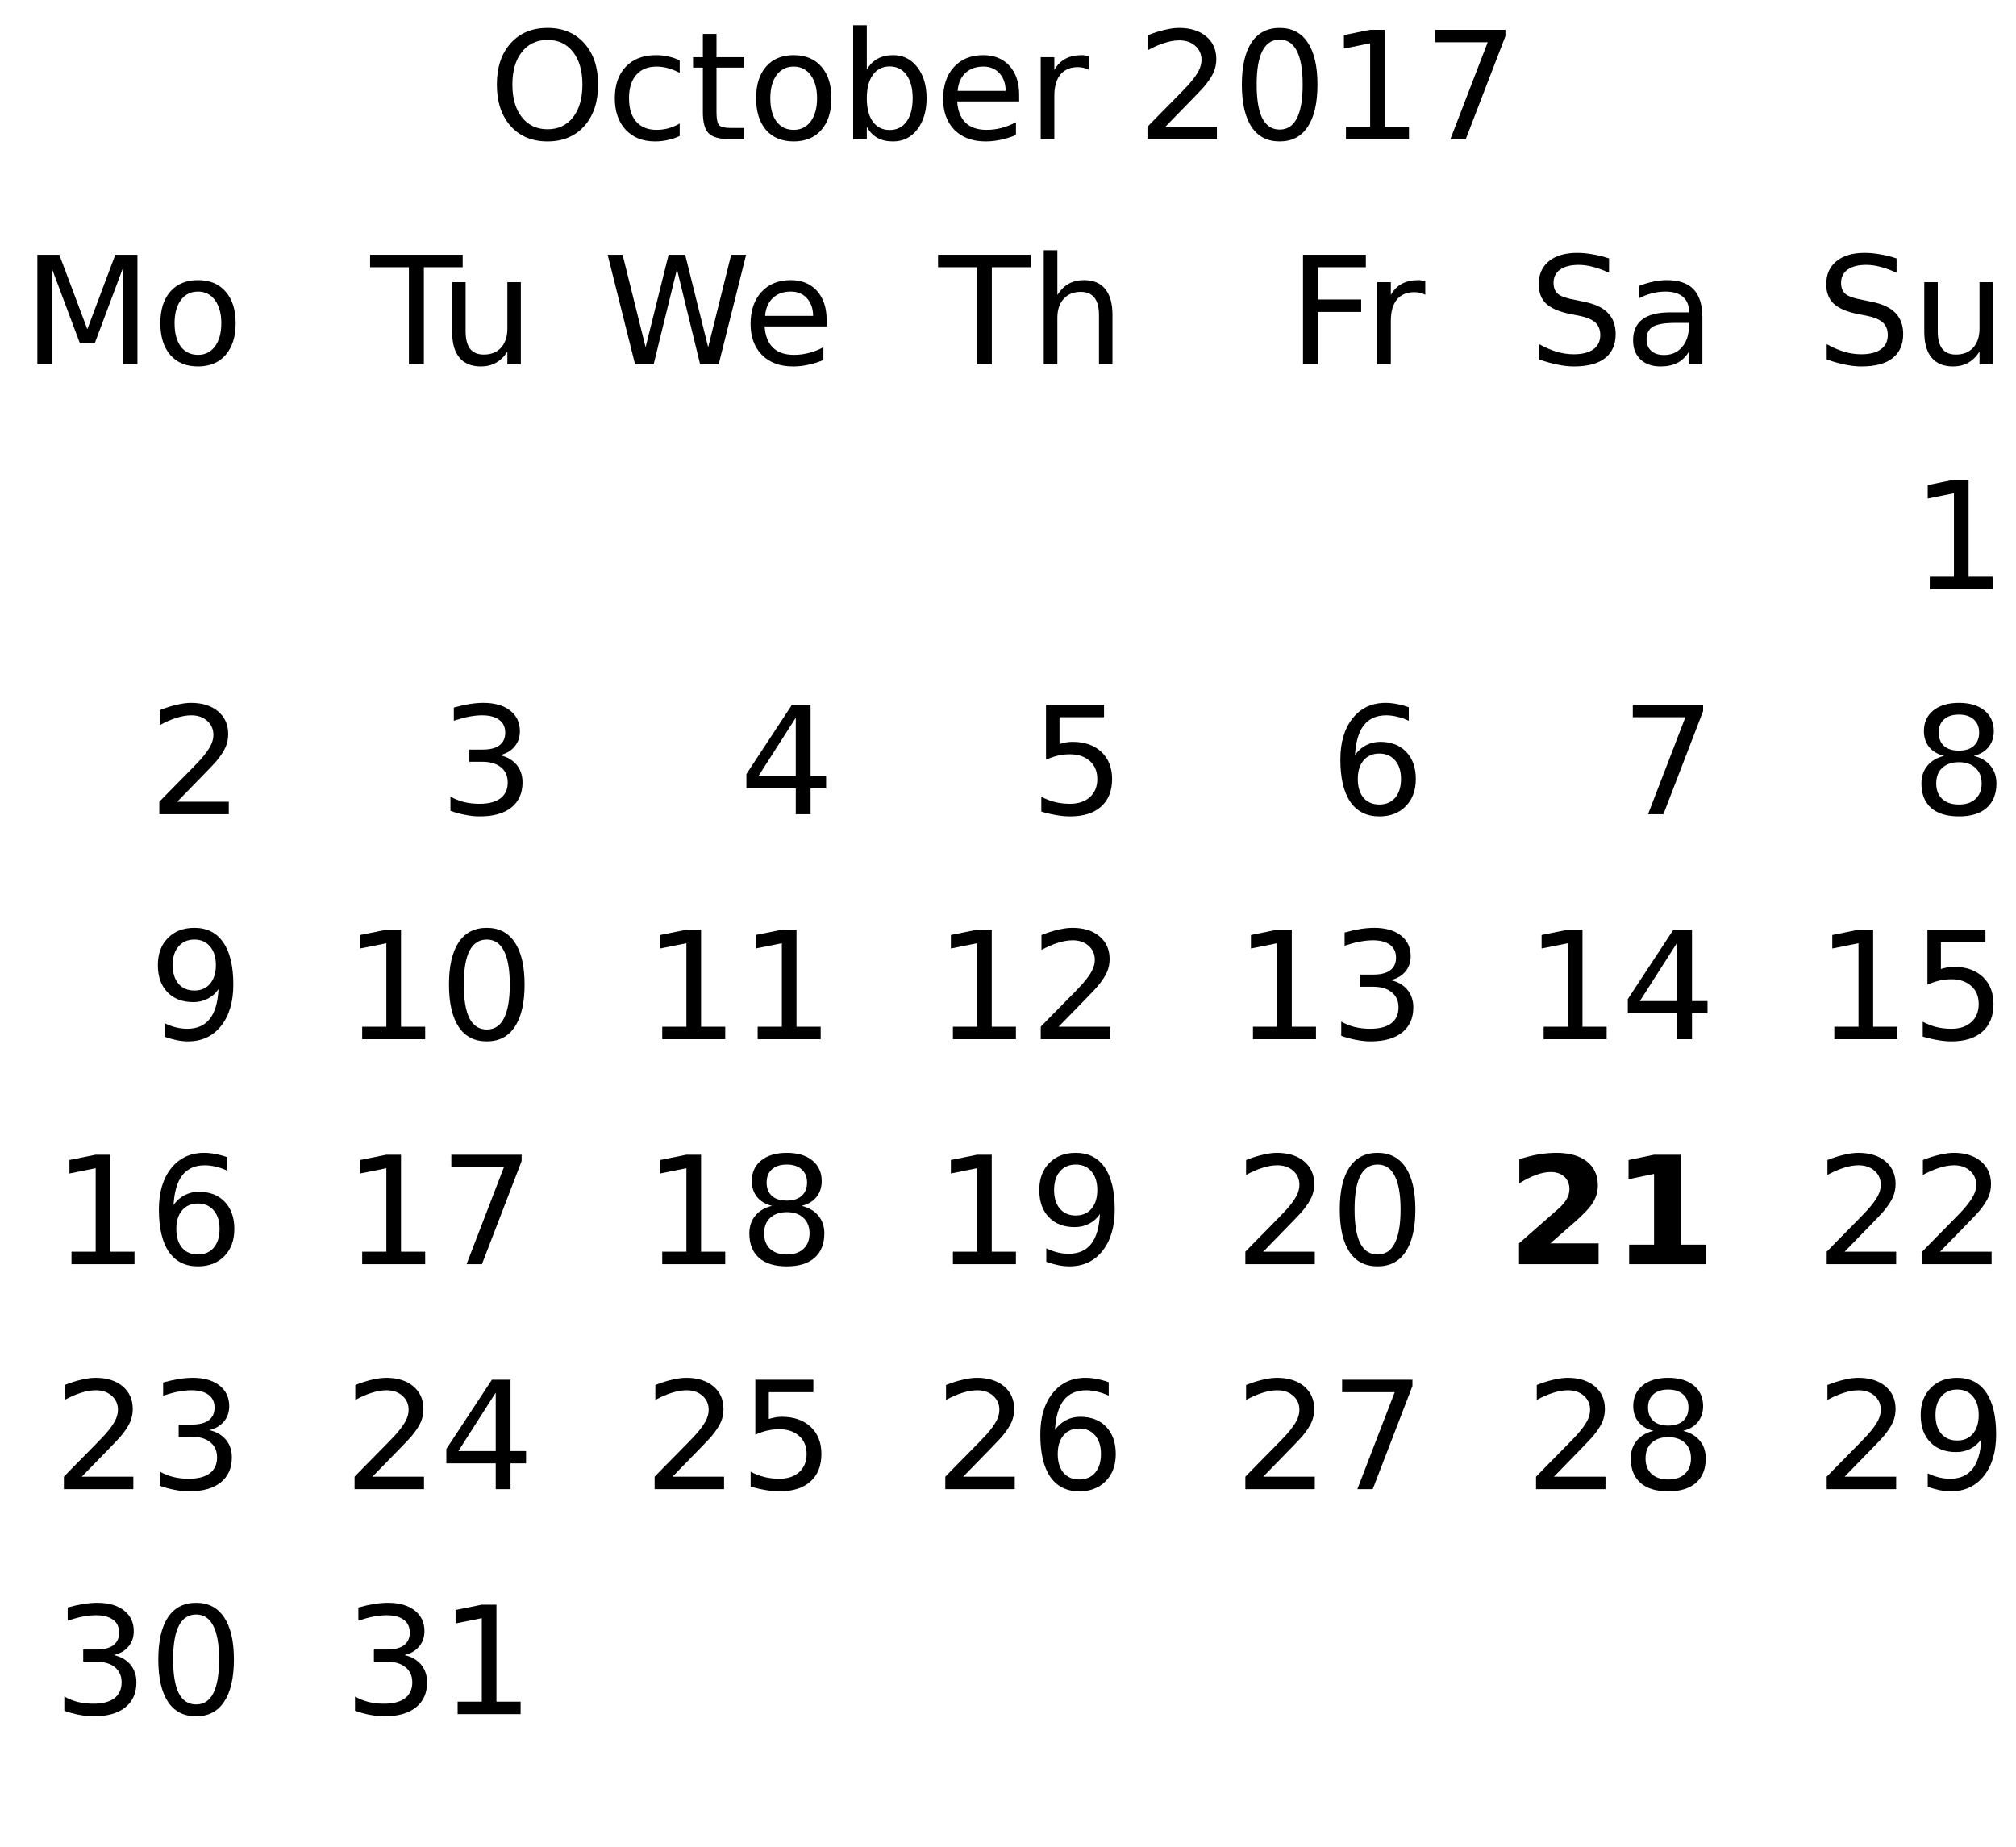
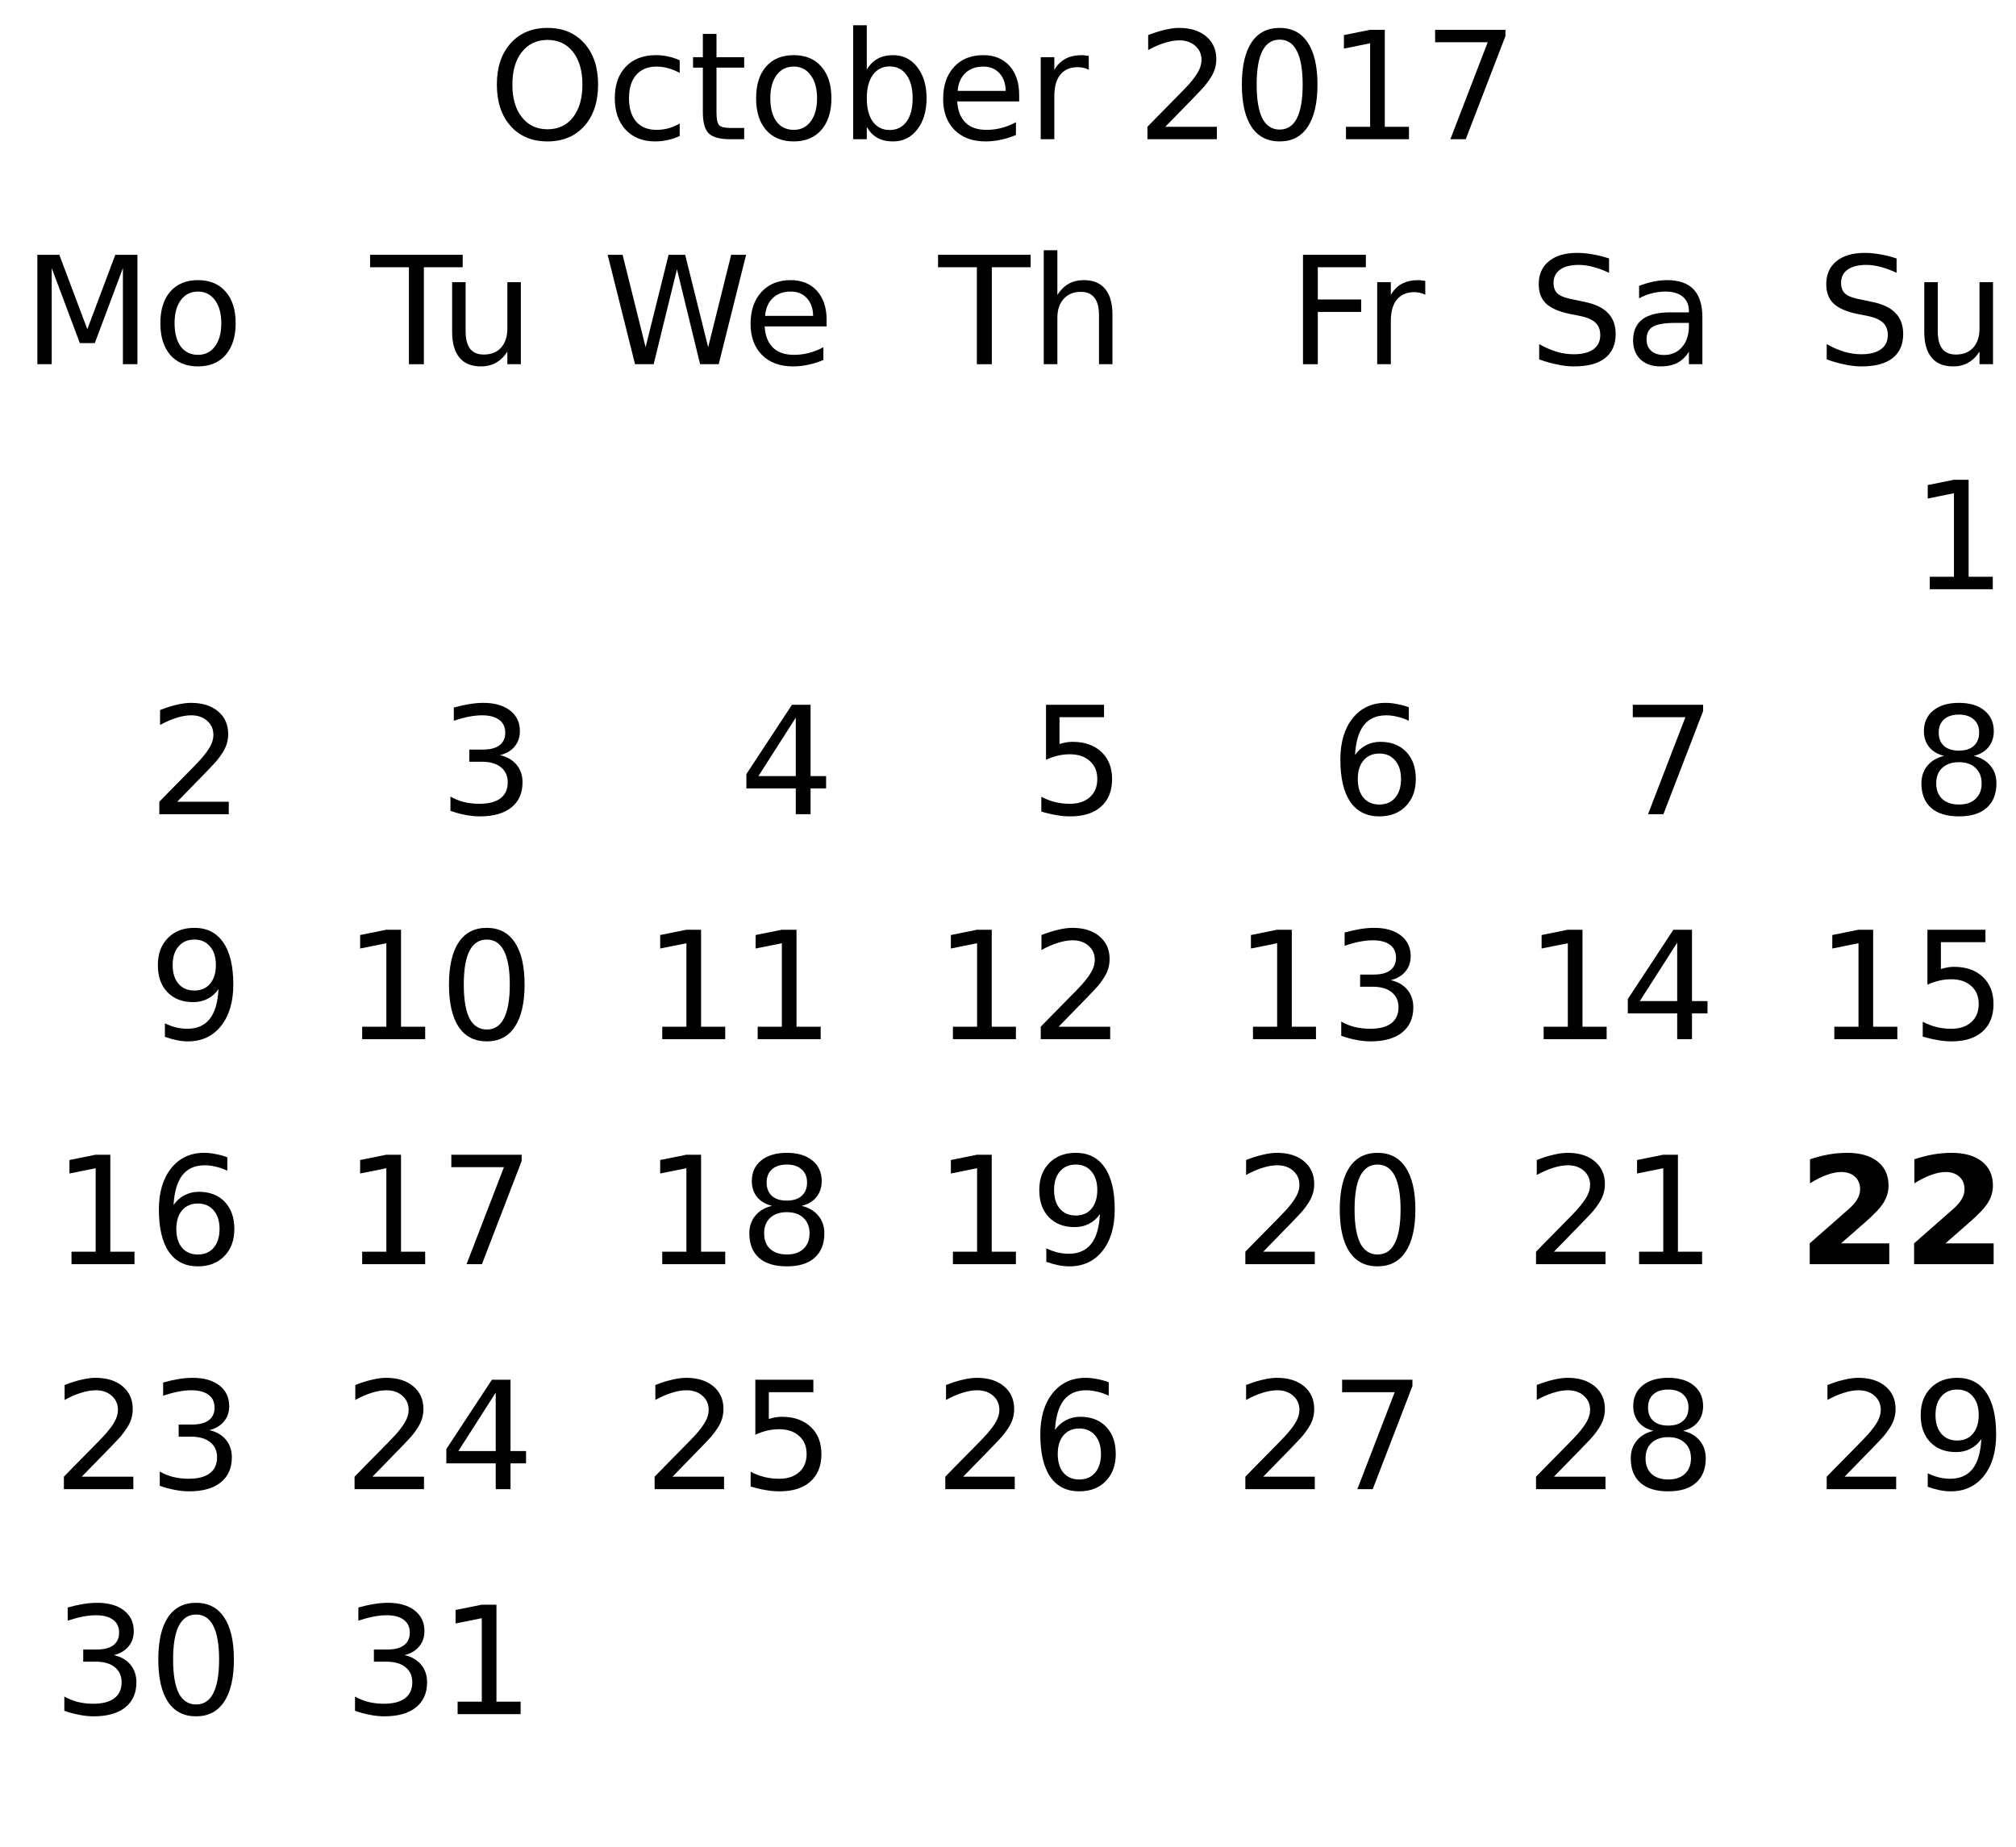
<svg xmlns="http://www.w3.org/2000/svg" xmlns:xlink="http://www.w3.org/1999/xlink" width="215pt" height="197pt" viewBox="0 0 215 197" version="1.1">
  <defs>
    <g>
      <symbol overflow="visible" id="glyph0-0">
        <path style="stroke:none;" d="M 0.797 2.828 L 0.797 -11.281 L 8.797 -11.281 L 8.797 2.828 Z M 1.703 1.938 L 7.906 1.938 L 7.906 -10.391 L 1.703 -10.391 Z M 1.703 1.938 " />
      </symbol>
      <symbol overflow="visible" id="glyph0-1">
        <path style="stroke:none;" d="M 6.312 -10.594 C 5.164 -10.594 4.254 -10.164 3.578 -9.312 C 2.898 -8.457 2.562 -7.297 2.562 -5.828 C 2.562 -4.359 2.898 -3.195 3.578 -2.344 C 4.254 -1.488 5.164 -1.062 6.312 -1.062 C 7.457 -1.062 8.363 -1.488 9.031 -2.344 C 9.695 -3.195 10.031 -4.359 10.031 -5.828 C 10.031 -7.297 9.695 -8.457 9.031 -9.312 C 8.363 -10.164 7.457 -10.594 6.312 -10.594 Z M 6.312 -11.875 C 7.945 -11.875 9.254 -11.328 10.234 -10.234 C 11.211 -9.141 11.703 -7.672 11.703 -5.828 C 11.703 -3.984 11.211 -2.508 10.234 -1.406 C 9.254 -0.312 7.945 0.234 6.312 0.234 C 4.664 0.234 3.352 -0.312 2.375 -1.406 C 1.395 -2.508 0.906 -3.984 0.906 -5.828 C 0.906 -7.672 1.395 -9.141 2.375 -10.234 C 3.352 -11.328 4.664 -11.875 6.312 -11.875 Z M 6.312 -11.875 " />
      </symbol>
      <symbol overflow="visible" id="glyph0-2">
        <path style="stroke:none;" d="M 7.812 -8.422 L 7.812 -7.078 C 7.406 -7.297 6.992 -7.461 6.578 -7.578 C 6.172 -7.691 5.758 -7.75 5.344 -7.75 C 4.414 -7.75 3.691 -7.453 3.172 -6.859 C 2.66 -6.266 2.406 -5.438 2.406 -4.375 C 2.406 -3.301 2.66 -2.469 3.172 -1.875 C 3.691 -1.289 4.414 -1 5.344 -1 C 5.758 -1 6.172 -1.051 6.578 -1.156 C 6.992 -1.27 7.406 -1.441 7.812 -1.672 L 7.812 -0.344 C 7.406 -0.156 6.988 -0.016 6.562 0.078 C 6.133 0.18 5.676 0.234 5.188 0.234 C 3.875 0.234 2.828 -0.18 2.047 -1.016 C 1.273 -1.848 0.891 -2.969 0.891 -4.375 C 0.891 -5.801 1.281 -6.922 2.062 -7.734 C 2.844 -8.555 3.914 -8.969 5.281 -8.969 C 5.727 -8.969 6.16 -8.922 6.578 -8.828 C 7.004 -8.734 7.414 -8.598 7.812 -8.422 Z M 7.812 -8.422 " />
      </symbol>
      <symbol overflow="visible" id="glyph0-3">
        <path style="stroke:none;" d="M 2.938 -11.234 L 2.938 -8.75 L 5.891 -8.75 L 5.891 -7.641 L 2.938 -7.641 L 2.938 -2.891 C 2.938 -2.172 3.031 -1.707 3.219 -1.5 C 3.414 -1.301 3.816 -1.203 4.422 -1.203 L 5.891 -1.203 L 5.891 0 L 4.422 0 C 3.305 0 2.535 -0.207 2.109 -0.625 C 1.691 -1.039 1.484 -1.797 1.484 -2.891 L 1.484 -7.641 L 0.438 -7.641 L 0.438 -8.75 L 1.484 -8.75 L 1.484 -11.234 Z M 2.938 -11.234 " />
      </symbol>
      <symbol overflow="visible" id="glyph0-4">
        <path style="stroke:none;" d="M 4.906 -7.75 C 4.133 -7.75 3.523 -7.445 3.078 -6.844 C 2.629 -6.238 2.406 -5.414 2.406 -4.375 C 2.406 -3.32 2.625 -2.492 3.062 -1.891 C 3.508 -1.297 4.125 -1 4.906 -1 C 5.664 -1 6.27 -1.301 6.719 -1.906 C 7.164 -2.508 7.391 -3.332 7.391 -4.375 C 7.391 -5.406 7.164 -6.223 6.719 -6.828 C 6.27 -7.441 5.664 -7.75 4.906 -7.75 Z M 4.906 -8.969 C 6.156 -8.969 7.133 -8.562 7.844 -7.75 C 8.562 -6.938 8.922 -5.812 8.922 -4.375 C 8.922 -2.938 8.562 -1.805 7.844 -0.984 C 7.133 -0.172 6.156 0.234 4.906 0.234 C 3.645 0.234 2.66 -0.172 1.953 -0.984 C 1.242 -1.805 0.891 -2.938 0.891 -4.375 C 0.891 -5.812 1.242 -6.938 1.953 -7.75 C 2.66 -8.562 3.645 -8.969 4.906 -8.969 Z M 4.906 -8.969 " />
      </symbol>
      <symbol overflow="visible" id="glyph0-5">
        <path style="stroke:none;" d="M 7.797 -4.375 C 7.797 -5.426 7.578 -6.254 7.141 -6.859 C 6.703 -7.461 6.102 -7.766 5.344 -7.766 C 4.582 -7.766 3.984 -7.461 3.547 -6.859 C 3.117 -6.254 2.906 -5.426 2.906 -4.375 C 2.906 -3.312 3.117 -2.477 3.547 -1.875 C 3.984 -1.281 4.582 -0.984 5.344 -0.984 C 6.102 -0.984 6.703 -1.281 7.141 -1.875 C 7.578 -2.477 7.797 -3.312 7.797 -4.375 Z M 2.906 -7.422 C 3.207 -7.941 3.586 -8.328 4.047 -8.578 C 4.504 -8.836 5.055 -8.969 5.703 -8.969 C 6.766 -8.969 7.625 -8.547 8.281 -7.703 C 8.945 -6.859 9.281 -5.75 9.281 -4.375 C 9.281 -3 8.945 -1.883 8.281 -1.031 C 7.625 -0.188 6.766 0.234 5.703 0.234 C 5.055 0.234 4.504 0.109 4.047 -0.141 C 3.586 -0.398 3.207 -0.789 2.906 -1.312 L 2.906 0 L 1.453 0 L 1.453 -12.156 L 2.906 -12.156 Z M 2.906 -7.422 " />
      </symbol>
      <symbol overflow="visible" id="glyph0-6">
        <path style="stroke:none;" d="M 9 -4.734 L 9 -4.031 L 2.391 -4.031 C 2.453 -3.039 2.75 -2.285 3.281 -1.766 C 3.812 -1.254 4.555 -1 5.516 -1 C 6.066 -1 6.598 -1.066 7.109 -1.203 C 7.629 -1.336 8.145 -1.539 8.656 -1.812 L 8.656 -0.453 C 8.145 -0.234 7.617 -0.066 7.078 0.047 C 6.535 0.172 5.984 0.234 5.422 0.234 C 4.023 0.234 2.922 -0.172 2.109 -0.984 C 1.297 -1.805 0.891 -2.91 0.891 -4.297 C 0.891 -5.723 1.273 -6.859 2.047 -7.703 C 2.816 -8.547 3.859 -8.969 5.172 -8.969 C 6.348 -8.969 7.281 -8.586 7.969 -7.828 C 8.656 -7.066 9 -6.035 9 -4.734 Z M 7.562 -5.156 C 7.551 -5.945 7.328 -6.578 6.891 -7.047 C 6.461 -7.516 5.895 -7.75 5.188 -7.75 C 4.383 -7.75 3.742 -7.52 3.266 -7.062 C 2.785 -6.613 2.508 -5.977 2.438 -5.156 Z M 7.562 -5.156 " />
      </symbol>
      <symbol overflow="visible" id="glyph0-7">
        <path style="stroke:none;" d="M 6.578 -7.406 C 6.422 -7.5 6.242 -7.566 6.047 -7.609 C 5.859 -7.66 5.648 -7.688 5.422 -7.688 C 4.609 -7.688 3.984 -7.422 3.547 -6.891 C 3.117 -6.359 2.906 -5.598 2.906 -4.609 L 2.906 0 L 1.453 0 L 1.453 -8.75 L 2.906 -8.75 L 2.906 -7.391 C 3.207 -7.922 3.598 -8.316 4.078 -8.578 C 4.566 -8.836 5.156 -8.969 5.844 -8.969 C 5.945 -8.969 6.055 -8.957 6.172 -8.938 C 6.297 -8.926 6.43 -8.91 6.578 -8.891 Z M 6.578 -7.406 " />
      </symbol>
      <symbol overflow="visible" id="glyph0-8">
        <path style="stroke:none;" d="" />
      </symbol>
      <symbol overflow="visible" id="glyph0-9">
        <path style="stroke:none;" d="M 3.078 -1.328 L 8.578 -1.328 L 8.578 0 L 1.172 0 L 1.172 -1.328 C 1.773 -1.953 2.594 -2.785 3.625 -3.828 C 4.656 -4.867 5.305 -5.539 5.578 -5.844 C 6.078 -6.414 6.426 -6.895 6.625 -7.281 C 6.832 -7.676 6.938 -8.066 6.938 -8.453 C 6.938 -9.066 6.719 -9.566 6.281 -9.953 C 5.844 -10.348 5.273 -10.547 4.578 -10.547 C 4.086 -10.547 3.566 -10.457 3.016 -10.281 C 2.461 -10.113 1.875 -9.859 1.25 -9.516 L 1.25 -11.109 C 1.883 -11.359 2.477 -11.547 3.031 -11.672 C 3.582 -11.805 4.086 -11.875 4.547 -11.875 C 5.754 -11.875 6.719 -11.57 7.438 -10.969 C 8.156 -10.363 8.516 -9.555 8.516 -8.547 C 8.516 -8.066 8.426 -7.613 8.25 -7.188 C 8.07 -6.758 7.742 -6.254 7.266 -5.672 C 7.141 -5.516 6.727 -5.078 6.031 -4.359 C 5.332 -3.641 4.348 -2.629 3.078 -1.328 Z M 3.078 -1.328 " />
      </symbol>
      <symbol overflow="visible" id="glyph0-10">
        <path style="stroke:none;" d="M 5.094 -10.625 C 4.281 -10.625 3.664 -10.223 3.25 -9.422 C 2.844 -8.629 2.641 -7.43 2.641 -5.828 C 2.641 -4.223 2.844 -3.02 3.25 -2.219 C 3.664 -1.426 4.281 -1.031 5.094 -1.031 C 5.906 -1.031 6.516 -1.426 6.922 -2.219 C 7.336 -3.02 7.547 -4.223 7.547 -5.828 C 7.547 -7.43 7.336 -8.629 6.922 -9.422 C 6.516 -10.223 5.906 -10.625 5.094 -10.625 Z M 5.094 -11.875 C 6.395 -11.875 7.391 -11.359 8.078 -10.328 C 8.773 -9.297 9.125 -7.797 9.125 -5.828 C 9.125 -3.859 8.773 -2.352 8.078 -1.312 C 7.391 -0.281 6.395 0.234 5.094 0.234 C 3.781 0.234 2.781 -0.281 2.094 -1.312 C 1.406 -2.352 1.062 -3.859 1.062 -5.828 C 1.062 -7.797 1.406 -9.297 2.094 -10.328 C 2.781 -11.359 3.781 -11.875 5.094 -11.875 Z M 5.094 -11.875 " />
      </symbol>
      <symbol overflow="visible" id="glyph0-11">
        <path style="stroke:none;" d="M 1.984 -1.328 L 4.562 -1.328 L 4.562 -10.234 L 1.766 -9.672 L 1.766 -11.109 L 4.547 -11.672 L 6.125 -11.672 L 6.125 -1.328 L 8.703 -1.328 L 8.703 0 L 1.984 0 Z M 1.984 -1.328 " />
      </symbol>
      <symbol overflow="visible" id="glyph0-12">
        <path style="stroke:none;" d="M 1.312 -11.672 L 8.812 -11.672 L 8.812 -11 L 4.578 0 L 2.938 0 L 6.922 -10.344 L 1.312 -10.344 Z M 1.312 -11.672 " />
      </symbol>
      <symbol overflow="visible" id="glyph0-13">
        <path style="stroke:none;" d="M 8.562 -11.281 L 8.562 -9.75 C 7.969 -10.031 7.406 -10.238 6.875 -10.375 C 6.344 -10.52 5.828 -10.594 5.328 -10.594 C 4.473 -10.594 3.812 -10.426 3.344 -10.094 C 2.875 -9.758 2.641 -9.285 2.641 -8.672 C 2.641 -8.16 2.797 -7.77 3.109 -7.5 C 3.422 -7.238 4.008 -7.031 4.875 -6.875 L 5.828 -6.672 C 7.004 -6.453 7.867 -6.055 8.422 -5.484 C 8.984 -4.922 9.266 -4.164 9.266 -3.219 C 9.266 -2.094 8.883 -1.234 8.125 -0.641 C 7.375 -0.055 6.266 0.234 4.797 0.234 C 4.242 0.234 3.656 0.164 3.031 0.031 C 2.414 -0.094 1.773 -0.273 1.109 -0.516 L 1.109 -2.141 C 1.742 -1.785 2.367 -1.516 2.984 -1.328 C 3.598 -1.148 4.203 -1.062 4.797 -1.062 C 5.703 -1.062 6.398 -1.238 6.891 -1.594 C 7.379 -1.945 7.625 -2.453 7.625 -3.109 C 7.625 -3.68 7.445 -4.129 7.094 -4.453 C 6.738 -4.773 6.16 -5.016 5.359 -5.172 L 4.406 -5.359 C 3.227 -5.598 2.375 -5.969 1.844 -6.469 C 1.32 -6.969 1.062 -7.66 1.062 -8.547 C 1.062 -9.578 1.422 -10.391 2.141 -10.984 C 2.867 -11.578 3.875 -11.875 5.156 -11.875 C 5.695 -11.875 6.25 -11.82 6.812 -11.719 C 7.383 -11.625 7.969 -11.477 8.562 -11.281 Z M 8.562 -11.281 " />
      </symbol>
      <symbol overflow="visible" id="glyph0-14">
        <path style="stroke:none;" d="M 1.359 -3.453 L 1.359 -8.75 L 2.797 -8.75 L 2.797 -3.516 C 2.797 -2.68 2.957 -2.055 3.281 -1.641 C 3.602 -1.234 4.086 -1.031 4.734 -1.031 C 5.516 -1.031 6.129 -1.273 6.578 -1.766 C 7.023 -2.266 7.25 -2.941 7.25 -3.797 L 7.25 -8.75 L 8.688 -8.75 L 8.688 0 L 7.25 0 L 7.25 -1.344 C 6.906 -0.812 6.5 -0.414 6.031 -0.156 C 5.57 0.102 5.039 0.234 4.438 0.234 C 3.426 0.234 2.66 -0.078 2.141 -0.703 C 1.617 -1.336 1.359 -2.254 1.359 -3.453 Z M 4.984 -8.969 Z M 4.984 -8.969 " />
      </symbol>
      <symbol overflow="visible" id="glyph0-15">
        <path style="stroke:none;" d="M 1.578 -11.672 L 3.922 -11.672 L 6.906 -3.734 L 9.891 -11.672 L 12.25 -11.672 L 12.25 0 L 10.703 0 L 10.703 -10.25 L 7.703 -2.25 L 6.109 -2.25 L 3.109 -10.25 L 3.109 0 L 1.578 0 Z M 1.578 -11.672 " />
      </symbol>
      <symbol overflow="visible" id="glyph0-16">
        <path style="stroke:none;" d="M -0.047 -11.672 L 9.828 -11.672 L 9.828 -10.344 L 5.688 -10.344 L 5.688 0 L 4.094 0 L 4.094 -10.344 L -0.047 -10.344 Z M -0.047 -11.672 " />
      </symbol>
      <symbol overflow="visible" id="glyph0-17">
        <path style="stroke:none;" d="M 6.5 -6.297 C 7.25 -6.129 7.836 -5.789 8.266 -5.281 C 8.691 -4.77 8.906 -4.141 8.906 -3.391 C 8.906 -2.242 8.508 -1.352 7.719 -0.719 C 6.926 -0.082 5.801 0.234 4.344 0.234 C 3.852 0.234 3.348 0.18 2.828 0.078 C 2.305 -0.016 1.77 -0.16 1.219 -0.359 L 1.219 -1.875 C 1.656 -1.625 2.133 -1.43 2.656 -1.297 C 3.176 -1.172 3.723 -1.109 4.297 -1.109 C 5.285 -1.109 6.035 -1.301 6.547 -1.688 C 7.066 -2.082 7.328 -2.648 7.328 -3.391 C 7.328 -4.078 7.086 -4.613 6.609 -5 C 6.129 -5.395 5.457 -5.594 4.594 -5.594 L 3.234 -5.594 L 3.234 -6.891 L 4.656 -6.891 C 5.438 -6.891 6.031 -7.039 6.438 -7.344 C 6.852 -7.656 7.062 -8.102 7.062 -8.688 C 7.062 -9.289 6.848 -9.75 6.422 -10.062 C 5.992 -10.383 5.383 -10.547 4.594 -10.547 C 4.164 -10.547 3.703 -10.5 3.203 -10.406 C 2.711 -10.312 2.172 -10.164 1.578 -9.969 L 1.578 -11.375 C 2.172 -11.539 2.727 -11.664 3.25 -11.75 C 3.781 -11.832 4.273 -11.875 4.734 -11.875 C 5.93 -11.875 6.879 -11.602 7.578 -11.062 C 8.273 -10.52 8.625 -9.785 8.625 -8.859 C 8.625 -8.211 8.438 -7.664 8.062 -7.219 C 7.695 -6.77 7.176 -6.461 6.5 -6.297 Z M 6.5 -6.297 " />
      </symbol>
      <symbol overflow="visible" id="glyph0-18">
        <path style="stroke:none;" d="M 0.531 -11.672 L 2.125 -11.672 L 4.578 -1.812 L 7.031 -11.672 L 8.797 -11.672 L 11.25 -1.812 L 13.703 -11.672 L 15.297 -11.672 L 12.375 0 L 10.391 0 L 7.922 -10.125 L 5.438 0 L 3.453 0 Z M 0.531 -11.672 " />
      </symbol>
      <symbol overflow="visible" id="glyph0-19">
        <path style="stroke:none;" d="M 6.047 -10.297 L 2.062 -4.062 L 6.047 -4.062 Z M 5.641 -11.672 L 7.625 -11.672 L 7.625 -4.062 L 9.281 -4.062 L 9.281 -2.75 L 7.625 -2.75 L 7.625 0 L 6.047 0 L 6.047 -2.75 L 0.781 -2.75 L 0.781 -4.281 Z M 5.641 -11.672 " />
      </symbol>
      <symbol overflow="visible" id="glyph0-20">
        <path style="stroke:none;" d="M 8.781 -5.281 L 8.781 0 L 7.344 0 L 7.344 -5.234 C 7.344 -6.066 7.18 -6.688 6.859 -7.094 C 6.535 -7.508 6.051 -7.719 5.406 -7.719 C 4.633 -7.719 4.023 -7.469 3.578 -6.969 C 3.129 -6.477 2.906 -5.805 2.906 -4.953 L 2.906 0 L 1.453 0 L 1.453 -12.156 L 2.906 -12.156 L 2.906 -7.391 C 3.25 -7.922 3.648 -8.316 4.109 -8.578 C 4.578 -8.836 5.117 -8.969 5.734 -8.969 C 6.734 -8.969 7.488 -8.656 8 -8.031 C 8.52 -7.406 8.781 -6.488 8.781 -5.281 Z M 8.781 -5.281 " />
      </symbol>
      <symbol overflow="visible" id="glyph0-21">
        <path style="stroke:none;" d="M 1.734 -11.672 L 7.922 -11.672 L 7.922 -10.344 L 3.172 -10.344 L 3.172 -7.484 C 3.398 -7.555 3.629 -7.613 3.859 -7.656 C 4.086 -7.695 4.316 -7.719 4.547 -7.719 C 5.848 -7.719 6.879 -7.359 7.641 -6.641 C 8.398 -5.93 8.781 -4.969 8.781 -3.75 C 8.781 -2.488 8.391 -1.508 7.609 -0.812 C 6.828 -0.113 5.727 0.234 4.312 0.234 C 3.82 0.234 3.32 0.188 2.812 0.094 C 2.301 0.008 1.773 -0.113 1.234 -0.281 L 1.234 -1.859 C 1.703 -1.609 2.188 -1.422 2.688 -1.297 C 3.188 -1.172 3.719 -1.109 4.281 -1.109 C 5.176 -1.109 5.883 -1.344 6.406 -1.812 C 6.938 -2.289 7.203 -2.938 7.203 -3.75 C 7.203 -4.562 6.938 -5.203 6.406 -5.672 C 5.883 -6.148 5.176 -6.391 4.281 -6.391 C 3.852 -6.391 3.43 -6.344 3.016 -6.25 C 2.598 -6.156 2.172 -6.008 1.734 -5.812 Z M 1.734 -11.672 " />
      </symbol>
      <symbol overflow="visible" id="glyph0-22">
        <path style="stroke:none;" d="M 1.578 -11.672 L 8.281 -11.672 L 8.281 -10.344 L 3.156 -10.344 L 3.156 -6.906 L 7.781 -6.906 L 7.781 -5.578 L 3.156 -5.578 L 3.156 0 L 1.578 0 Z M 1.578 -11.672 " />
      </symbol>
      <symbol overflow="visible" id="glyph0-23">
        <path style="stroke:none;" d="M 5.281 -6.469 C 4.57 -6.469 4.008 -6.223 3.594 -5.734 C 3.188 -5.254 2.984 -4.594 2.984 -3.75 C 2.984 -2.906 3.188 -2.238 3.594 -1.75 C 4.008 -1.27 4.57 -1.031 5.281 -1.031 C 5.988 -1.031 6.551 -1.27 6.969 -1.75 C 7.383 -2.238 7.594 -2.906 7.594 -3.75 C 7.594 -4.594 7.383 -5.254 6.969 -5.734 C 6.551 -6.223 5.988 -6.469 5.281 -6.469 Z M 8.422 -11.406 L 8.422 -9.969 C 8.023 -10.156 7.625 -10.297 7.219 -10.391 C 6.812 -10.492 6.41 -10.547 6.016 -10.547 C 4.973 -10.547 4.176 -10.191 3.625 -9.484 C 3.082 -8.785 2.77 -7.727 2.688 -6.312 C 3 -6.758 3.383 -7.102 3.844 -7.344 C 4.312 -7.594 4.82 -7.719 5.375 -7.719 C 6.551 -7.719 7.477 -7.359 8.156 -6.641 C 8.832 -5.93 9.172 -4.969 9.172 -3.75 C 9.172 -2.551 8.816 -1.586 8.109 -0.859 C 7.398 -0.129 6.457 0.234 5.281 0.234 C 3.938 0.234 2.906 -0.281 2.188 -1.312 C 1.477 -2.352 1.125 -3.859 1.125 -5.828 C 1.125 -7.672 1.562 -9.141 2.438 -10.234 C 3.312 -11.328 4.484 -11.875 5.953 -11.875 C 6.348 -11.875 6.75 -11.832 7.156 -11.75 C 7.562 -11.676 7.984 -11.562 8.422 -11.406 Z M 8.422 -11.406 " />
      </symbol>
      <symbol overflow="visible" id="glyph0-24">
        <path style="stroke:none;" d="M 5.484 -4.406 C 4.328 -4.406 3.523 -4.27 3.078 -4 C 2.629 -3.738 2.406 -3.285 2.406 -2.641 C 2.406 -2.129 2.57 -1.723 2.906 -1.422 C 3.238 -1.129 3.695 -0.984 4.281 -0.984 C 5.07 -0.984 5.707 -1.266 6.188 -1.828 C 6.676 -2.391 6.922 -3.141 6.922 -4.078 L 6.922 -4.406 Z M 8.359 -5 L 8.359 0 L 6.922 0 L 6.922 -1.328 C 6.586 -0.797 6.176 -0.398 5.688 -0.141 C 5.195 0.109 4.598 0.234 3.891 0.234 C 2.992 0.234 2.281 -0.016 1.75 -0.516 C 1.227 -1.023 0.969 -1.703 0.969 -2.547 C 0.969 -3.535 1.297 -4.281 1.953 -4.781 C 2.609 -5.281 3.594 -5.531 4.906 -5.531 L 6.922 -5.531 L 6.922 -5.672 C 6.922 -6.328 6.703 -6.836 6.266 -7.203 C 5.828 -7.566 5.219 -7.75 4.438 -7.75 C 3.938 -7.75 3.445 -7.688 2.969 -7.562 C 2.5 -7.445 2.047 -7.27 1.609 -7.031 L 1.609 -8.359 C 2.129 -8.555 2.633 -8.707 3.125 -8.812 C 3.625 -8.914 4.109 -8.969 4.578 -8.969 C 5.848 -8.969 6.797 -8.641 7.422 -7.984 C 8.047 -7.328 8.359 -6.332 8.359 -5 Z M 8.359 -5 " />
      </symbol>
      <symbol overflow="visible" id="glyph0-25">
        <path style="stroke:none;" d="M 5.094 -5.547 C 4.344 -5.547 3.75 -5.344 3.312 -4.938 C 2.883 -4.539 2.672 -3.988 2.672 -3.281 C 2.672 -2.582 2.883 -2.031 3.312 -1.625 C 3.75 -1.227 4.344 -1.031 5.094 -1.031 C 5.844 -1.031 6.43 -1.227 6.859 -1.625 C 7.297 -2.031 7.516 -2.582 7.516 -3.281 C 7.516 -3.988 7.297 -4.539 6.859 -4.938 C 6.43 -5.344 5.844 -5.547 5.094 -5.547 Z M 3.516 -6.219 C 2.836 -6.383 2.305 -6.695 1.922 -7.156 C 1.547 -7.625 1.359 -8.191 1.359 -8.859 C 1.359 -9.785 1.691 -10.52 2.359 -11.062 C 3.023 -11.602 3.938 -11.875 5.094 -11.875 C 6.25 -11.875 7.156 -11.602 7.812 -11.062 C 8.477 -10.52 8.812 -9.785 8.812 -8.859 C 8.812 -8.191 8.625 -7.625 8.25 -7.156 C 7.875 -6.695 7.348 -6.383 6.672 -6.219 C 7.43 -6.039 8.023 -5.691 8.453 -5.172 C 8.879 -4.66 9.094 -4.031 9.094 -3.281 C 9.094 -2.156 8.742 -1.285 8.047 -0.672 C 7.359 -0.066 6.375 0.234 5.094 0.234 C 3.801 0.234 2.812 -0.066 2.125 -0.672 C 1.438 -1.285 1.094 -2.156 1.094 -3.281 C 1.094 -4.031 1.305 -4.66 1.734 -5.172 C 2.16 -5.691 2.754 -6.039 3.516 -6.219 Z M 2.938 -8.703 C 2.938 -8.098 3.125 -7.625 3.5 -7.281 C 3.875 -6.945 4.406 -6.781 5.094 -6.781 C 5.77 -6.781 6.297 -6.945 6.672 -7.281 C 7.055 -7.625 7.25 -8.098 7.25 -8.703 C 7.25 -9.305 7.055 -9.773 6.672 -10.109 C 6.297 -10.453 5.77 -10.625 5.094 -10.625 C 4.406 -10.625 3.875 -10.453 3.5 -10.109 C 3.125 -9.773 2.938 -9.305 2.938 -8.703 Z M 2.938 -8.703 " />
      </symbol>
      <symbol overflow="visible" id="glyph0-26">
        <path style="stroke:none;" d="M 1.766 -0.25 L 1.766 -1.688 C 2.16 -1.5 2.562 -1.352 2.969 -1.25 C 3.375 -1.156 3.77 -1.109 4.156 -1.109 C 5.195 -1.109 5.992 -1.457 6.547 -2.156 C 7.098 -2.852 7.41 -3.914 7.484 -5.344 C 7.18 -4.895 6.797 -4.551 6.328 -4.312 C 5.867 -4.07 5.359 -3.953 4.797 -3.953 C 3.629 -3.953 2.707 -4.305 2.031 -5.016 C 1.352 -5.723 1.016 -6.688 1.016 -7.906 C 1.016 -9.102 1.367 -10.062 2.078 -10.781 C 2.785 -11.508 3.727 -11.875 4.906 -11.875 C 6.25 -11.875 7.273 -11.359 7.984 -10.328 C 8.703 -9.297 9.062 -7.797 9.062 -5.828 C 9.062 -3.984 8.625 -2.508 7.75 -1.406 C 6.875 -0.312 5.703 0.234 4.234 0.234 C 3.836 0.234 3.438 0.191 3.031 0.109 C 2.625 0.023 2.203 -0.094 1.766 -0.25 Z M 4.906 -5.188 C 5.613 -5.188 6.172 -5.426 6.578 -5.906 C 6.992 -6.395 7.203 -7.062 7.203 -7.906 C 7.203 -8.75 6.992 -9.41 6.578 -9.891 C 6.172 -10.379 5.613 -10.625 4.906 -10.625 C 4.195 -10.625 3.633 -10.379 3.219 -9.891 C 2.801 -9.41 2.594 -8.75 2.594 -7.906 C 2.594 -7.062 2.801 -6.395 3.219 -5.906 C 3.633 -5.426 4.195 -5.188 4.906 -5.188 Z M 4.906 -5.188 " />
      </symbol>
      <symbol overflow="visible" id="glyph1-0">
        <path style="stroke:none;" d="M 0.797 2.828 L 0.797 -11.281 L 8.797 -11.281 L 8.797 2.828 Z M 1.703 1.938 L 7.906 1.938 L 7.906 -10.391 L 1.703 -10.391 Z M 1.703 1.938 " />
      </symbol>
      <symbol overflow="visible" id="glyph1-1">
        <path style="stroke:none;" d="M 4.609 -2.219 L 9.75 -2.219 L 9.75 0 L 1.266 0 L 1.266 -2.219 L 5.531 -5.969 C 5.906 -6.312 6.18 -6.645 6.359 -6.969 C 6.547 -7.301 6.641 -7.645 6.641 -8 C 6.641 -8.551 6.457 -8.992 6.094 -9.328 C 5.727 -9.66 5.238 -9.828 4.625 -9.828 C 4.156 -9.828 3.641 -9.723 3.078 -9.516 C 2.523 -9.316 1.93 -9.02 1.297 -8.625 L 1.297 -11.188 C 1.973 -11.414 2.641 -11.586 3.297 -11.703 C 3.961 -11.816 4.613 -11.875 5.25 -11.875 C 6.645 -11.875 7.727 -11.566 8.5 -10.953 C 9.281 -10.336 9.672 -9.484 9.672 -8.391 C 9.672 -7.754 9.504 -7.16 9.172 -6.609 C 8.848 -6.055 8.16 -5.32 7.109 -4.406 Z M 4.609 -2.219 " />
-       </symbol>
-       <symbol overflow="visible" id="glyph1-2">
-         <path style="stroke:none;" d="M 1.875 -2.078 L 4.531 -2.078 L 4.531 -9.625 L 1.812 -9.062 L 1.812 -11.109 L 4.516 -11.672 L 7.375 -11.672 L 7.375 -2.078 L 10.031 -2.078 L 10.031 0 L 1.875 0 Z M 1.875 -2.078 " />
      </symbol>
    </g>
  </defs>
  <g id="surface2">
    <g style="fill:rgb(0%,0%,0%);fill-opacity:1;">
      <use xlink:href="#glyph0-1" x="52.082" y="14.852" />
      <use xlink:href="#glyph0-2" x="64.676" y="14.852" />
      <use xlink:href="#glyph0-3" x="73.473" y="14.852" />
      <use xlink:href="#glyph0-4" x="79.746" y="14.852" />
      <use xlink:href="#glyph0-5" x="89.535" y="14.852" />
      <use xlink:href="#glyph0-6" x="99.691" y="14.852" />
      <use xlink:href="#glyph0-7" x="109.535" y="14.852" />
      <use xlink:href="#glyph0-8" x="116.113" y="14.852" />
      <use xlink:href="#glyph0-9" x="121.199" y="14.852" />
      <use xlink:href="#glyph0-10" x="131.379" y="14.852" />
      <use xlink:href="#glyph0-11" x="141.559" y="14.852" />
      <use xlink:href="#glyph0-12" x="151.738" y="14.852" />
    </g>
    <g style="fill:rgb(0%,0%,0%);fill-opacity:1;">
      <use xlink:href="#glyph0-13" x="193.703" y="38.852" />
      <use xlink:href="#glyph0-14" x="203.859" y="38.852" />
    </g>
    <g style="fill:rgb(0%,0%,0%);fill-opacity:1;">
      <use xlink:href="#glyph0-8" x="198.734" y="62.852" />
      <use xlink:href="#glyph0-11" x="203.82" y="62.852" />
    </g>
    <g style="fill:rgb(0%,0%,0%);fill-opacity:1;">
      <use xlink:href="#glyph0-15" x="2.406" y="38.852" />
      <use xlink:href="#glyph0-4" x="16.211" y="38.852" />
    </g>
    <g style="fill:rgb(0%,0%,0%);fill-opacity:1;">
      <use xlink:href="#glyph0-8" x="10.734" y="86.852" />
      <use xlink:href="#glyph0-9" x="15.82" y="86.852" />
    </g>
    <g style="fill:rgb(0%,0%,0%);fill-opacity:1;">
      <use xlink:href="#glyph0-16" x="39.516" y="38.852" />
      <use xlink:href="#glyph0-14" x="46.859" y="38.852" />
    </g>
    <g style="fill:rgb(0%,0%,0%);fill-opacity:1;">
      <use xlink:href="#glyph0-8" x="41.734" y="86.852" />
      <use xlink:href="#glyph0-17" x="46.82" y="86.852" />
    </g>
    <g style="fill:rgb(0%,0%,0%);fill-opacity:1;">
      <use xlink:href="#glyph0-18" x="64.273" y="38.852" />
      <use xlink:href="#glyph0-6" x="79.156" y="38.852" />
    </g>
    <g style="fill:rgb(0%,0%,0%);fill-opacity:1;">
      <use xlink:href="#glyph0-8" x="73.734" y="86.852" />
      <use xlink:href="#glyph0-19" x="78.82" y="86.852" />
    </g>
    <g style="fill:rgb(0%,0%,0%);fill-opacity:1;">
      <use xlink:href="#glyph0-16" x="100.086" y="38.852" />
      <use xlink:href="#glyph0-20" x="109.859" y="38.852" />
    </g>
    <g style="fill:rgb(0%,0%,0%);fill-opacity:1;">
      <use xlink:href="#glyph0-8" x="104.734" y="86.852" />
      <use xlink:href="#glyph0-21" x="109.82" y="86.852" />
    </g>
    <g style="fill:rgb(0%,0%,0%);fill-opacity:1;">
      <use xlink:href="#glyph0-22" x="137.383" y="38.852" />
      <use xlink:href="#glyph0-7" x="145.422" y="38.852" />
    </g>
    <g style="fill:rgb(0%,0%,0%);fill-opacity:1;">
      <use xlink:href="#glyph0-8" x="136.734" y="86.852" />
      <use xlink:href="#glyph0-23" x="141.82" y="86.852" />
    </g>
    <g style="fill:rgb(0%,0%,0%);fill-opacity:1;">
      <use xlink:href="#glyph0-13" x="163.039" y="38.852" />
      <use xlink:href="#glyph0-24" x="173.195" y="38.852" />
    </g>
    <g style="fill:rgb(0%,0%,0%);fill-opacity:1;">
      <use xlink:href="#glyph0-8" x="167.734" y="86.852" />
      <use xlink:href="#glyph0-12" x="172.82" y="86.852" />
    </g>
    <g style="fill:rgb(0%,0%,0%);fill-opacity:1;">
      <use xlink:href="#glyph0-8" x="198.734" y="86.852" />
      <use xlink:href="#glyph0-25" x="203.82" y="86.852" />
    </g>
    <g style="fill:rgb(0%,0%,0%);fill-opacity:1;">
      <use xlink:href="#glyph0-8" x="10.734" y="110.852" />
      <use xlink:href="#glyph0-26" x="15.82" y="110.852" />
    </g>
    <g style="fill:rgb(0%,0%,0%);fill-opacity:1;">
      <use xlink:href="#glyph0-11" x="36.641" y="110.852" />
      <use xlink:href="#glyph0-10" x="46.82" y="110.852" />
    </g>
    <g style="fill:rgb(0%,0%,0%);fill-opacity:1;">
      <use xlink:href="#glyph0-11" x="68.641" y="110.852" />
      <use xlink:href="#glyph0-11" x="78.82" y="110.852" />
    </g>
    <g style="fill:rgb(0%,0%,0%);fill-opacity:1;">
      <use xlink:href="#glyph0-11" x="99.641" y="110.852" />
      <use xlink:href="#glyph0-9" x="109.82" y="110.852" />
    </g>
    <g style="fill:rgb(0%,0%,0%);fill-opacity:1;">
      <use xlink:href="#glyph0-11" x="131.641" y="110.852" />
      <use xlink:href="#glyph0-17" x="141.82" y="110.852" />
    </g>
    <g style="fill:rgb(0%,0%,0%);fill-opacity:1;">
      <use xlink:href="#glyph0-11" x="162.641" y="110.852" />
      <use xlink:href="#glyph0-19" x="172.82" y="110.852" />
    </g>
    <g style="fill:rgb(0%,0%,0%);fill-opacity:1;">
      <use xlink:href="#glyph0-11" x="193.641" y="110.852" />
      <use xlink:href="#glyph0-21" x="203.82" y="110.852" />
    </g>
    <g style="fill:rgb(0%,0%,0%);fill-opacity:1;">
      <use xlink:href="#glyph0-11" x="5.641" y="134.852" />
      <use xlink:href="#glyph0-23" x="15.82" y="134.852" />
    </g>
    <g style="fill:rgb(0%,0%,0%);fill-opacity:1;">
      <use xlink:href="#glyph0-11" x="36.641" y="134.852" />
      <use xlink:href="#glyph0-12" x="46.82" y="134.852" />
    </g>
    <g style="fill:rgb(0%,0%,0%);fill-opacity:1;">
      <use xlink:href="#glyph0-11" x="68.641" y="134.852" />
      <use xlink:href="#glyph0-25" x="78.82" y="134.852" />
    </g>
    <g style="fill:rgb(0%,0%,0%);fill-opacity:1;">
      <use xlink:href="#glyph0-11" x="99.641" y="134.852" />
      <use xlink:href="#glyph0-26" x="109.82" y="134.852" />
    </g>
    <g style="fill:rgb(0%,0%,0%);fill-opacity:1;">
      <use xlink:href="#glyph0-9" x="131.641" y="134.852" />
      <use xlink:href="#glyph0-10" x="141.82" y="134.852" />
    </g>
    <g style="fill:rgb(0%,0%,0%);fill-opacity:1;">
-       <use xlink:href="#glyph1-1" x="160.734" y="134.852" />
-       <use xlink:href="#glyph1-2" x="171.867" y="134.852" />
-     </g>
-     <g style="fill:rgb(0%,0%,0%);fill-opacity:1;">
-       <use xlink:href="#glyph0-9" x="193.641" y="134.852" />
-       <use xlink:href="#glyph0-9" x="203.82" y="134.852" />
+       <use xlink:href="#glyph0-9" x="162.641" y="134.852" />
+       <use xlink:href="#glyph0-11" x="172.82" y="134.852" />
+     </g>
+     <g style="fill:rgb(0%,0%,0%);fill-opacity:1;">
+       <use xlink:href="#glyph1-1" x="191.734" y="134.852" />
+       <use xlink:href="#glyph1-1" x="202.867" y="134.852" />
    </g>
    <g style="fill:rgb(0%,0%,0%);fill-opacity:1;">
      <use xlink:href="#glyph0-9" x="5.641" y="158.852" />
      <use xlink:href="#glyph0-17" x="15.82" y="158.852" />
    </g>
    <g style="fill:rgb(0%,0%,0%);fill-opacity:1;">
      <use xlink:href="#glyph0-9" x="36.641" y="158.852" />
      <use xlink:href="#glyph0-19" x="46.82" y="158.852" />
    </g>
    <g style="fill:rgb(0%,0%,0%);fill-opacity:1;">
      <use xlink:href="#glyph0-9" x="68.641" y="158.852" />
      <use xlink:href="#glyph0-21" x="78.82" y="158.852" />
    </g>
    <g style="fill:rgb(0%,0%,0%);fill-opacity:1;">
      <use xlink:href="#glyph0-9" x="99.641" y="158.852" />
      <use xlink:href="#glyph0-23" x="109.82" y="158.852" />
    </g>
    <g style="fill:rgb(0%,0%,0%);fill-opacity:1;">
      <use xlink:href="#glyph0-9" x="131.641" y="158.852" />
      <use xlink:href="#glyph0-12" x="141.82" y="158.852" />
    </g>
    <g style="fill:rgb(0%,0%,0%);fill-opacity:1;">
      <use xlink:href="#glyph0-9" x="162.641" y="158.852" />
      <use xlink:href="#glyph0-25" x="172.82" y="158.852" />
    </g>
    <g style="fill:rgb(0%,0%,0%);fill-opacity:1;">
      <use xlink:href="#glyph0-9" x="193.641" y="158.852" />
      <use xlink:href="#glyph0-26" x="203.82" y="158.852" />
    </g>
    <g style="fill:rgb(0%,0%,0%);fill-opacity:1;">
      <use xlink:href="#glyph0-17" x="5.641" y="182.852" />
      <use xlink:href="#glyph0-10" x="15.82" y="182.852" />
    </g>
    <g style="fill:rgb(0%,0%,0%);fill-opacity:1;">
      <use xlink:href="#glyph0-17" x="36.641" y="182.852" />
      <use xlink:href="#glyph0-11" x="46.82" y="182.852" />
    </g>
  </g>
</svg>
